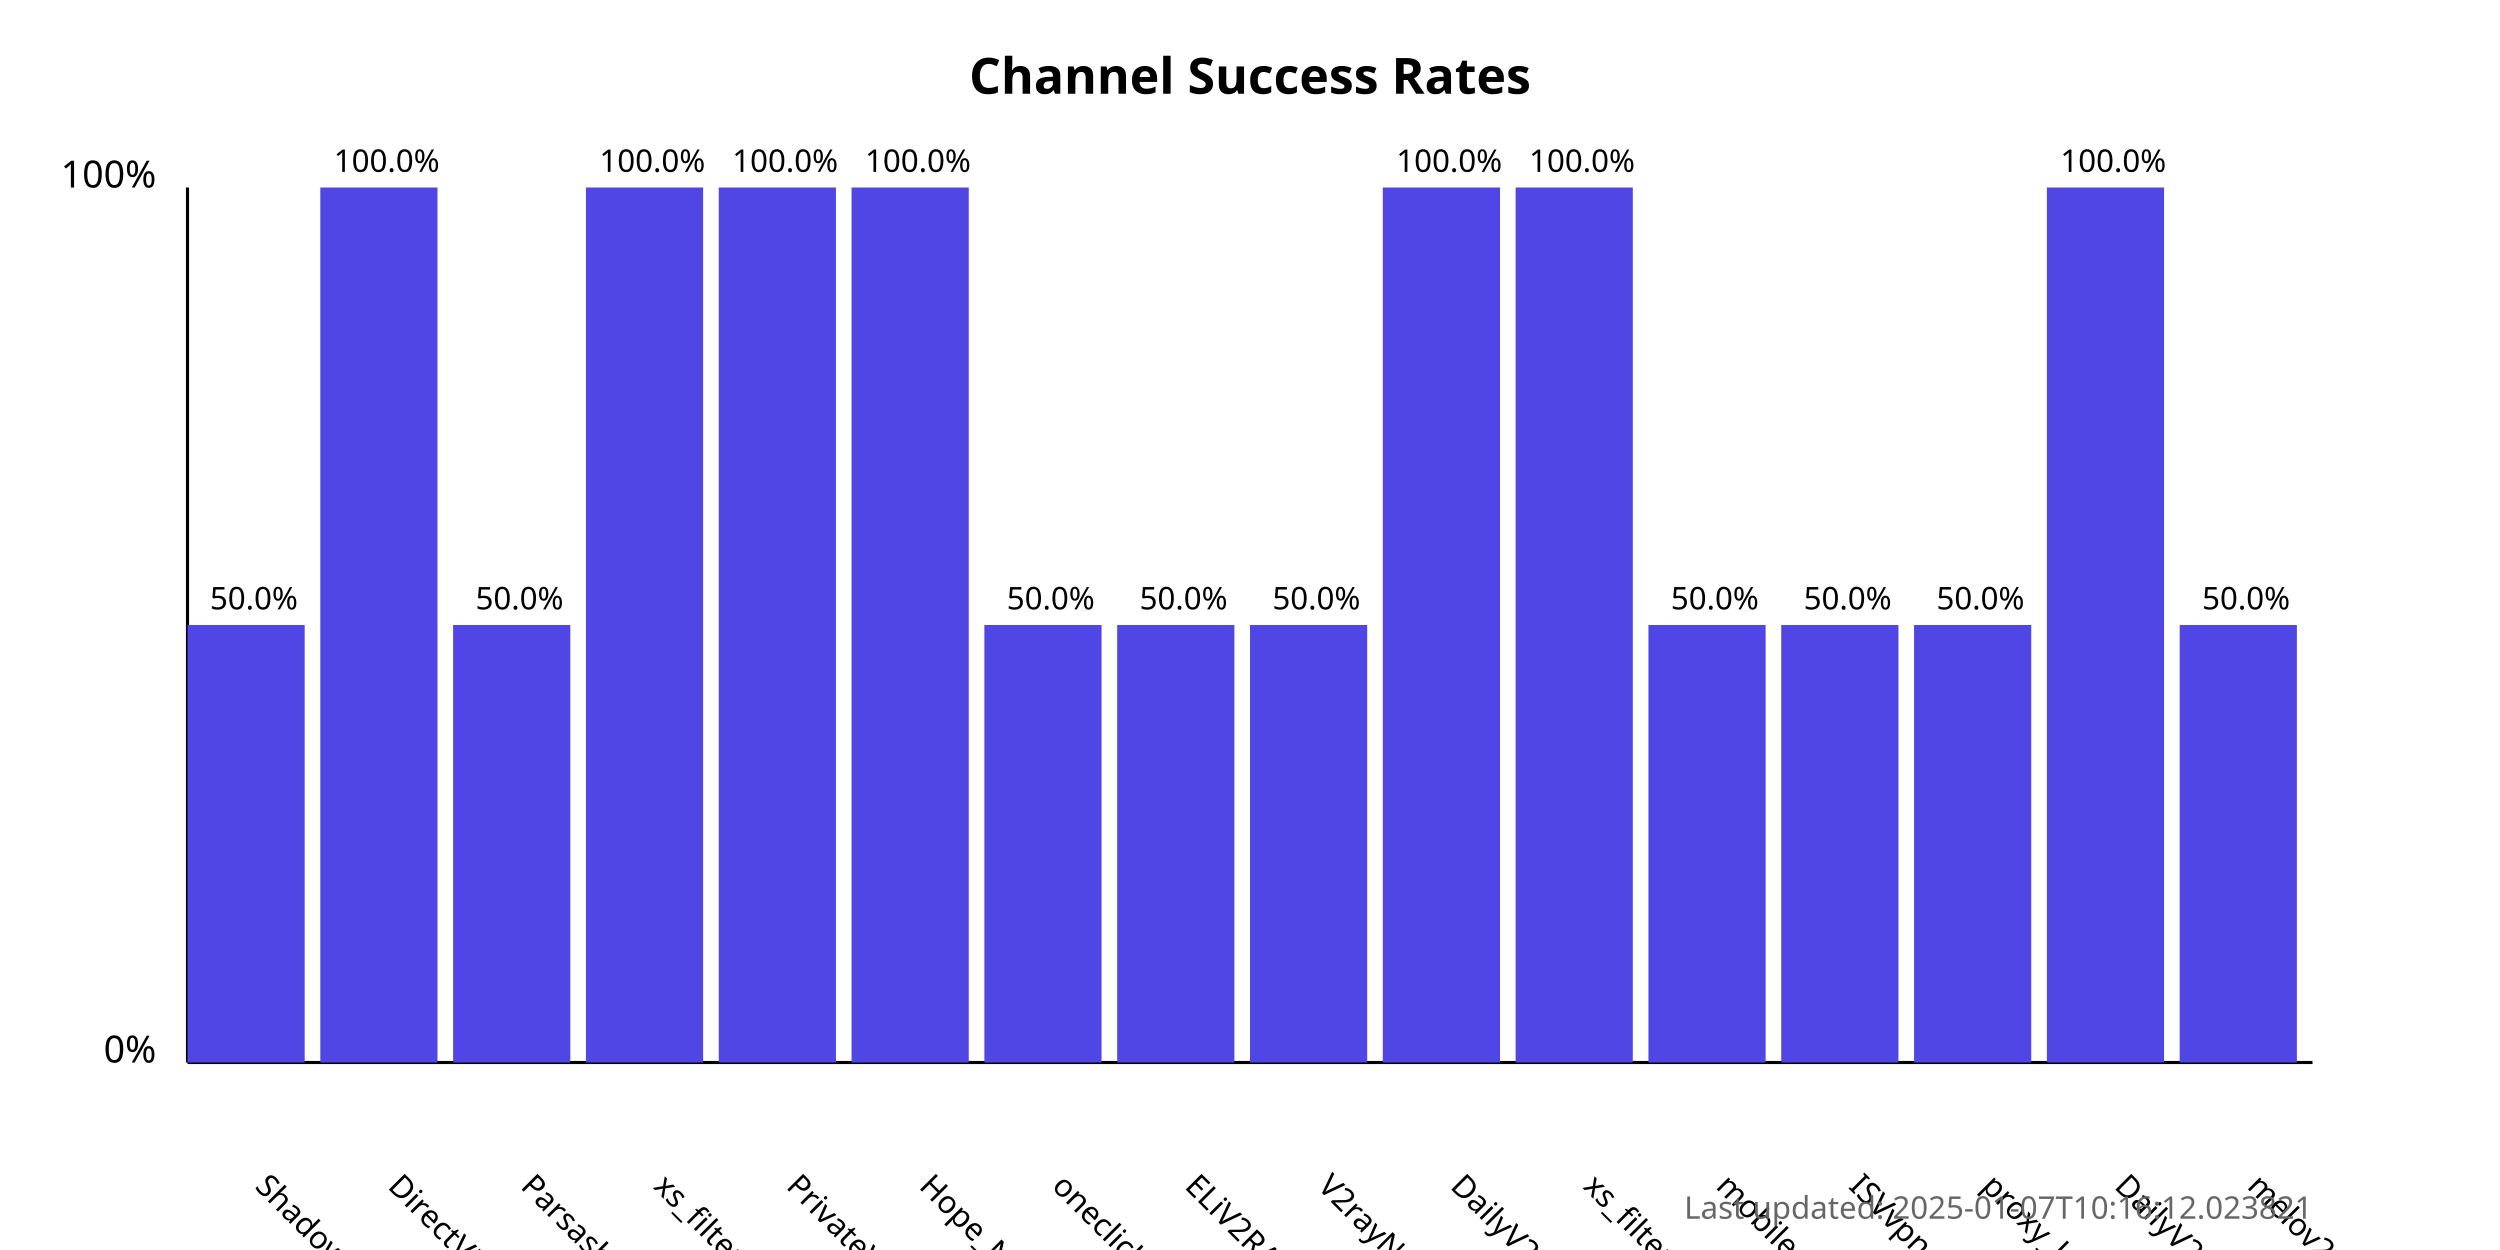
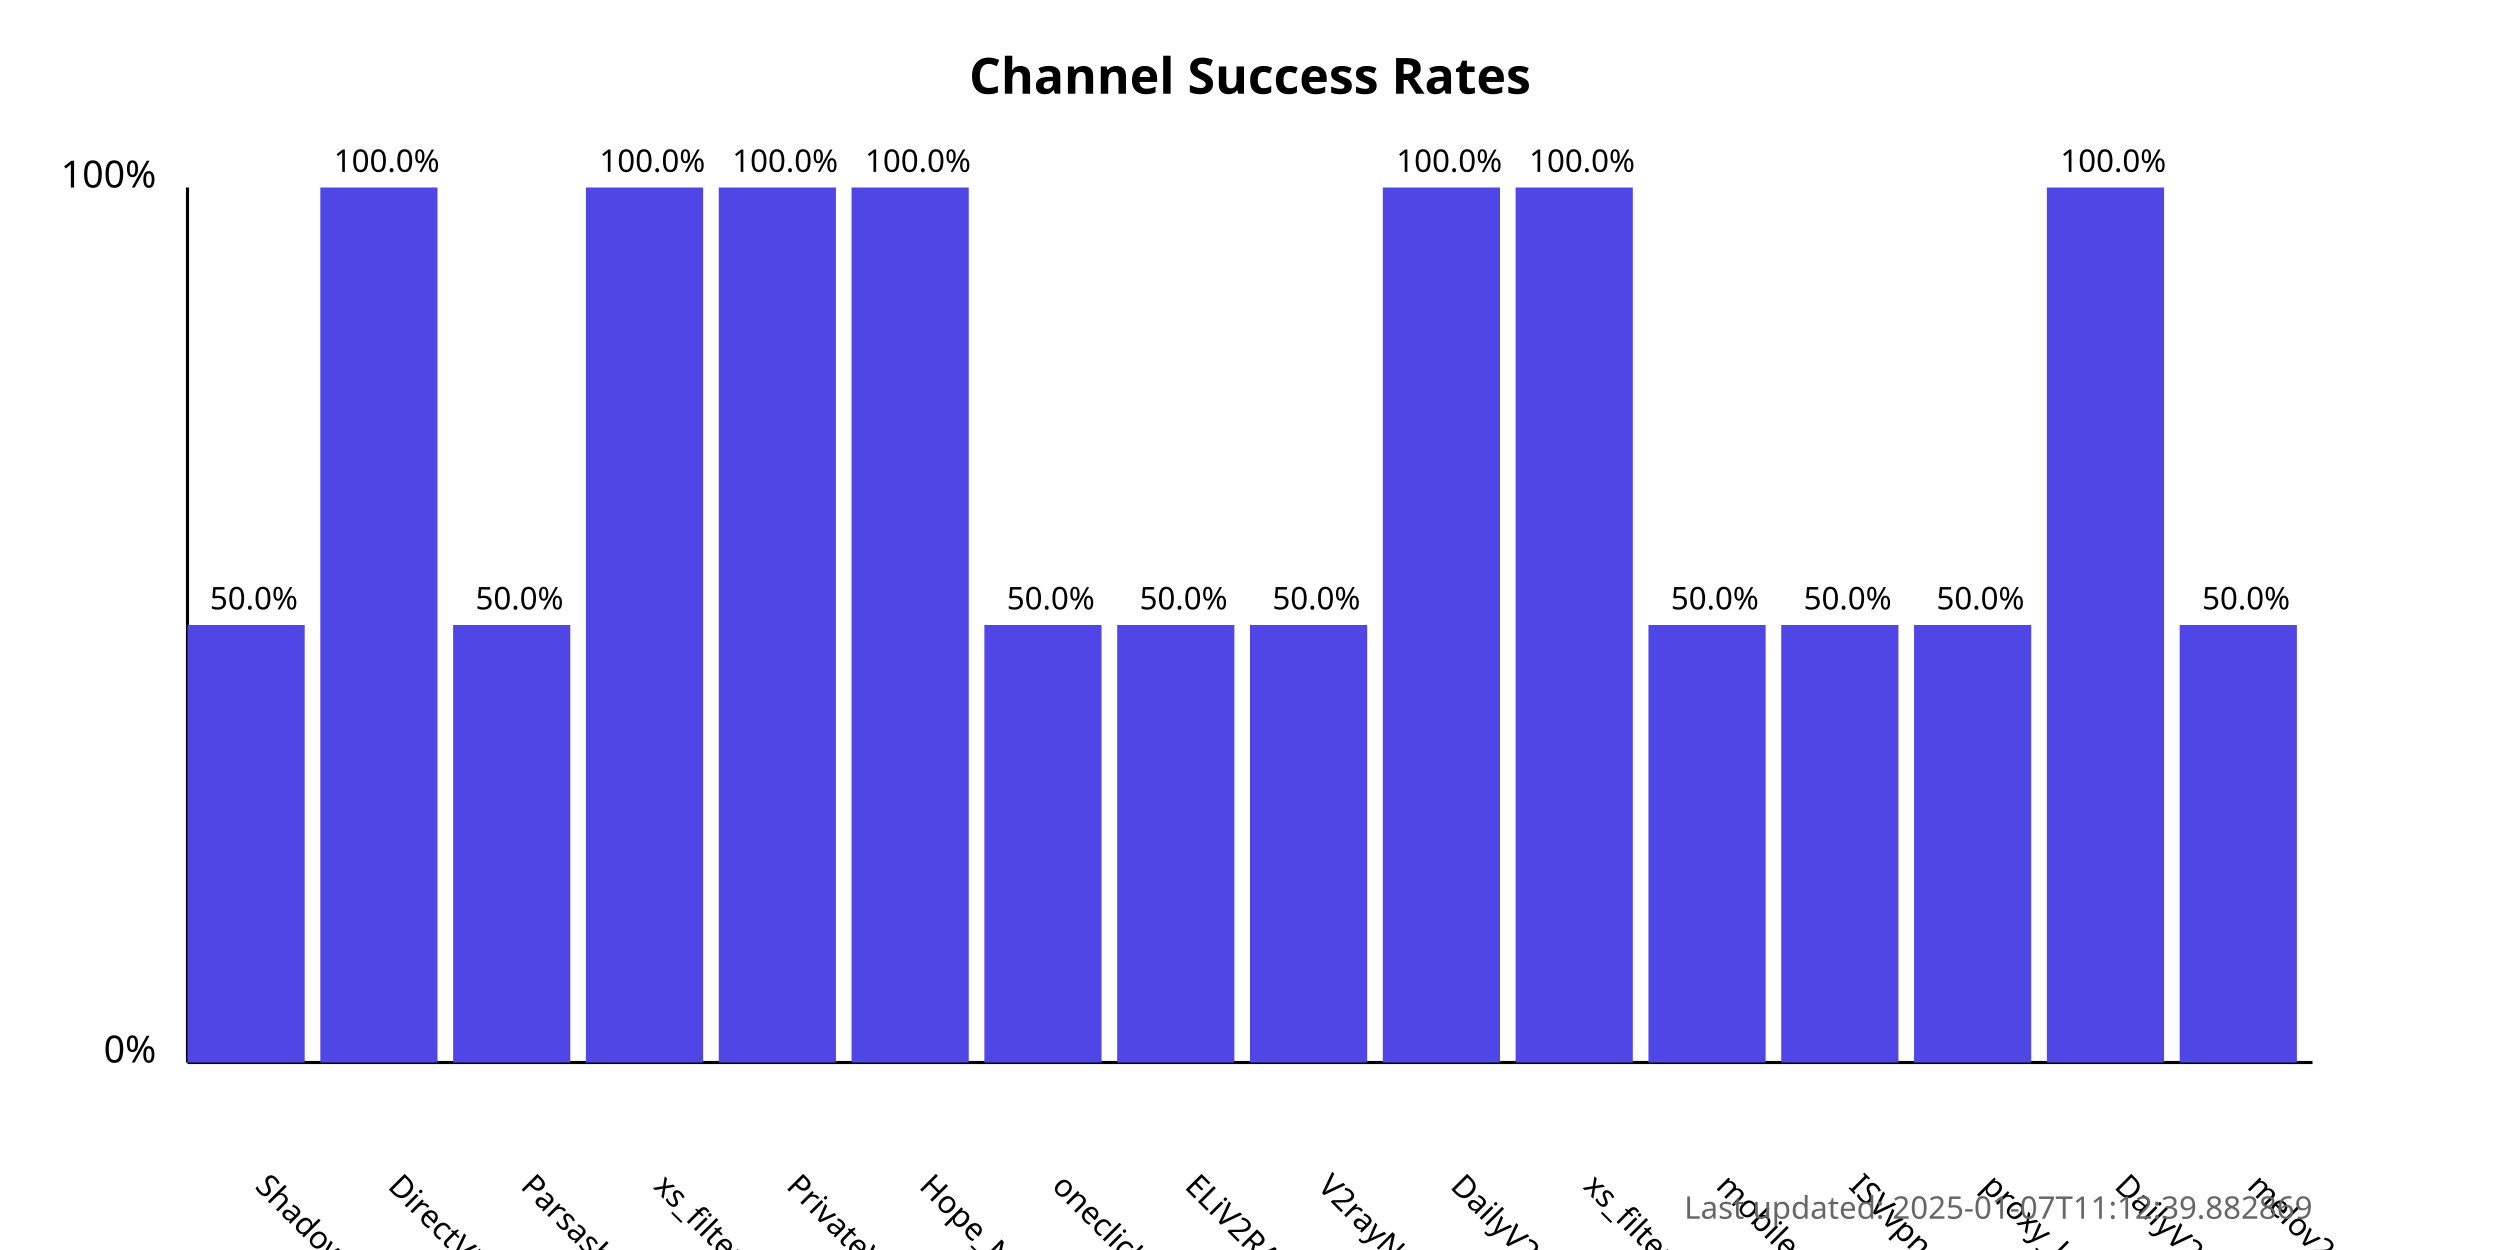
<svg xmlns="http://www.w3.org/2000/svg" width="800" height="400">
  <style>
            .chart-title { font: bold 16px sans-serif; }
            .axis-label { font: 12px sans-serif; }
            .tick-label { font: 10px sans-serif; }
            .bar { fill: #4f46e5; }
            .bar:hover { fill: #6366f1; }
            .timestamp { font: 10px sans-serif; fill: #666; }
        </style>
  <text x="400.0" y="30" text-anchor="middle" class="chart-title">
            Channel Success Rates
        </text>
  <line x1="60" y1="340" x2="60" y2="60" stroke="black" stroke-width="1" />
  <line x1="60" y1="340" x2="740" y2="340" stroke="black" stroke-width="1" />
  <text x="50" y="340" text-anchor="end" class="axis-label">0%</text>
  <text x="50" y="60" text-anchor="end" class="axis-label">100%</text>
  <g>
    <rect x="60" y="200.0" width="37.5" height="140.0" class="bar" />
    <text x="81.25" y="380" transform="rotate(45, 81.25, 380)" text-anchor="start" class="tick-label">
                ShadowProxy66
            </text>
    <text x="81.25" y="195.0" text-anchor="middle" class="tick-label">
                50.0%
            </text>
  </g>
  <g>
    <rect x="102.5" y="60.0" width="37.5" height="280.0" class="bar" />
    <text x="123.75" y="380" transform="rotate(45, 123.75, 380)" text-anchor="start" class="tick-label">
                DirectVPN
            </text>
    <text x="123.75" y="55.0" text-anchor="middle" class="tick-label">
                100.0%
            </text>
  </g>
  <g>
    <rect x="145.0" y="200.0" width="37.5" height="140.0" class="bar" />
    <text x="166.25" y="380" transform="rotate(45, 166.25, 380)" text-anchor="start" class="tick-label">
                Parsashonam
            </text>
    <text x="166.25" y="195.0" text-anchor="middle" class="tick-label">
                50.0%
            </text>
  </g>
  <g>
    <rect x="187.5" y="60.0" width="37.5" height="280.0" class="bar" />
    <text x="208.75" y="380" transform="rotate(45, 208.75, 380)" text-anchor="start" class="tick-label">
                xs_filternet
            </text>
    <text x="208.75" y="55.0" text-anchor="middle" class="tick-label">
                100.0%
            </text>
  </g>
  <g>
    <rect x="230.0" y="60.0" width="37.5" height="280.0" class="bar" />
    <text x="251.25" y="380" transform="rotate(45, 251.25, 380)" text-anchor="start" class="tick-label">
                PrivateVPNs
            </text>
    <text x="251.25" y="55.0" text-anchor="middle" class="tick-label">
                100.0%
            </text>
  </g>
  <g>
    <rect x="272.5" y="60.0" width="37.5" height="280.0" class="bar" />
    <text x="293.75" y="380" transform="rotate(45, 293.75, 380)" text-anchor="start" class="tick-label">
                Hope_Net
            </text>
    <text x="293.75" y="55.0" text-anchor="middle" class="tick-label">
                100.0%
            </text>
  </g>
  <g>
    <rect x="315.0" y="200.0" width="37.5" height="140.0" class="bar" />
    <text x="336.25" y="380" transform="rotate(45, 336.25, 380)" text-anchor="start" class="tick-label">
                oneclickvpnkeys
            </text>
    <text x="336.25" y="195.0" text-anchor="middle" class="tick-label">
                50.0%
            </text>
  </g>
  <g>
    <rect x="357.5" y="200.0" width="37.5" height="140.0" class="bar" />
    <text x="378.75" y="380" transform="rotate(45, 378.75, 380)" text-anchor="start" class="tick-label">
                ELiV2RAY
            </text>
    <text x="378.75" y="195.0" text-anchor="middle" class="tick-label">
                50.0%
            </text>
  </g>
  <g>
    <rect x="400.0" y="200.0" width="37.5" height="140.0" class="bar" />
    <text x="421.25" y="380" transform="rotate(45, 421.25, 380)" text-anchor="start" class="tick-label">
                V2rayNGX
            </text>
    <text x="421.25" y="195.0" text-anchor="middle" class="tick-label">
                50.0%
            </text>
  </g>
  <g>
    <rect x="442.5" y="60.0" width="37.5" height="280.0" class="bar" />
    <text x="463.75" y="380" transform="rotate(45, 463.75, 380)" text-anchor="start" class="tick-label">
                DailyV2RY
            </text>
    <text x="463.75" y="55.0" text-anchor="middle" class="tick-label">
                100.0%
            </text>
  </g>
  <g>
    <rect x="485.0" y="60.0" width="37.5" height="280.0" class="bar" />
    <text x="506.25" y="380" transform="rotate(45, 506.25, 380)" text-anchor="start" class="tick-label">
                xs_filternet
            </text>
    <text x="506.25" y="55.0" text-anchor="middle" class="tick-label">
                100.0%
            </text>
  </g>
  <g>
    <rect x="527.5" y="200.0" width="37.5" height="140.0" class="bar" />
    <text x="548.75" y="380" transform="rotate(45, 548.75, 380)" text-anchor="start" class="tick-label">
                mobilesignal
            </text>
    <text x="548.75" y="195.0" text-anchor="middle" class="tick-label">
                50.0%
            </text>
  </g>
  <g>
    <rect x="570.0" y="200.0" width="37.5" height="140.0" class="bar" />
    <text x="591.25" y="380" transform="rotate(45, 591.25, 380)" text-anchor="start" class="tick-label">
                ISVvpn
            </text>
    <text x="591.25" y="195.0" text-anchor="middle" class="tick-label">
                50.0%
            </text>
  </g>
  <g>
    <rect x="612.5" y="200.0" width="37.5" height="140.0" class="bar" />
    <text x="633.75" y="380" transform="rotate(45, 633.75, 380)" text-anchor="start" class="tick-label">
                proxy_kafee
            </text>
    <text x="633.75" y="195.0" text-anchor="middle" class="tick-label">
                50.0%
            </text>
  </g>
  <g>
    <rect x="655.0" y="60.0" width="37.5" height="280.0" class="bar" />
    <text x="676.25" y="380" transform="rotate(45, 676.25, 380)" text-anchor="start" class="tick-label">
                DailyV2RY
            </text>
    <text x="676.25" y="55.0" text-anchor="middle" class="tick-label">
                100.0%
            </text>
  </g>
  <g>
    <rect x="697.5" y="200.0" width="37.5" height="140.0" class="bar" />
    <text x="718.75" y="380" transform="rotate(45, 718.75, 380)" text-anchor="start" class="tick-label">
                melov2ray
            </text>
    <text x="718.75" y="195.0" text-anchor="middle" class="tick-label">
                50.0%
            </text>
  </g>
  <text x="740" y="390" text-anchor="end" class="timestamp">
-             Last updated: 2025-01-07T10:16:12.023821
+             Last updated: 2025-01-07T11:12:39.882869
        </text>
</svg>
